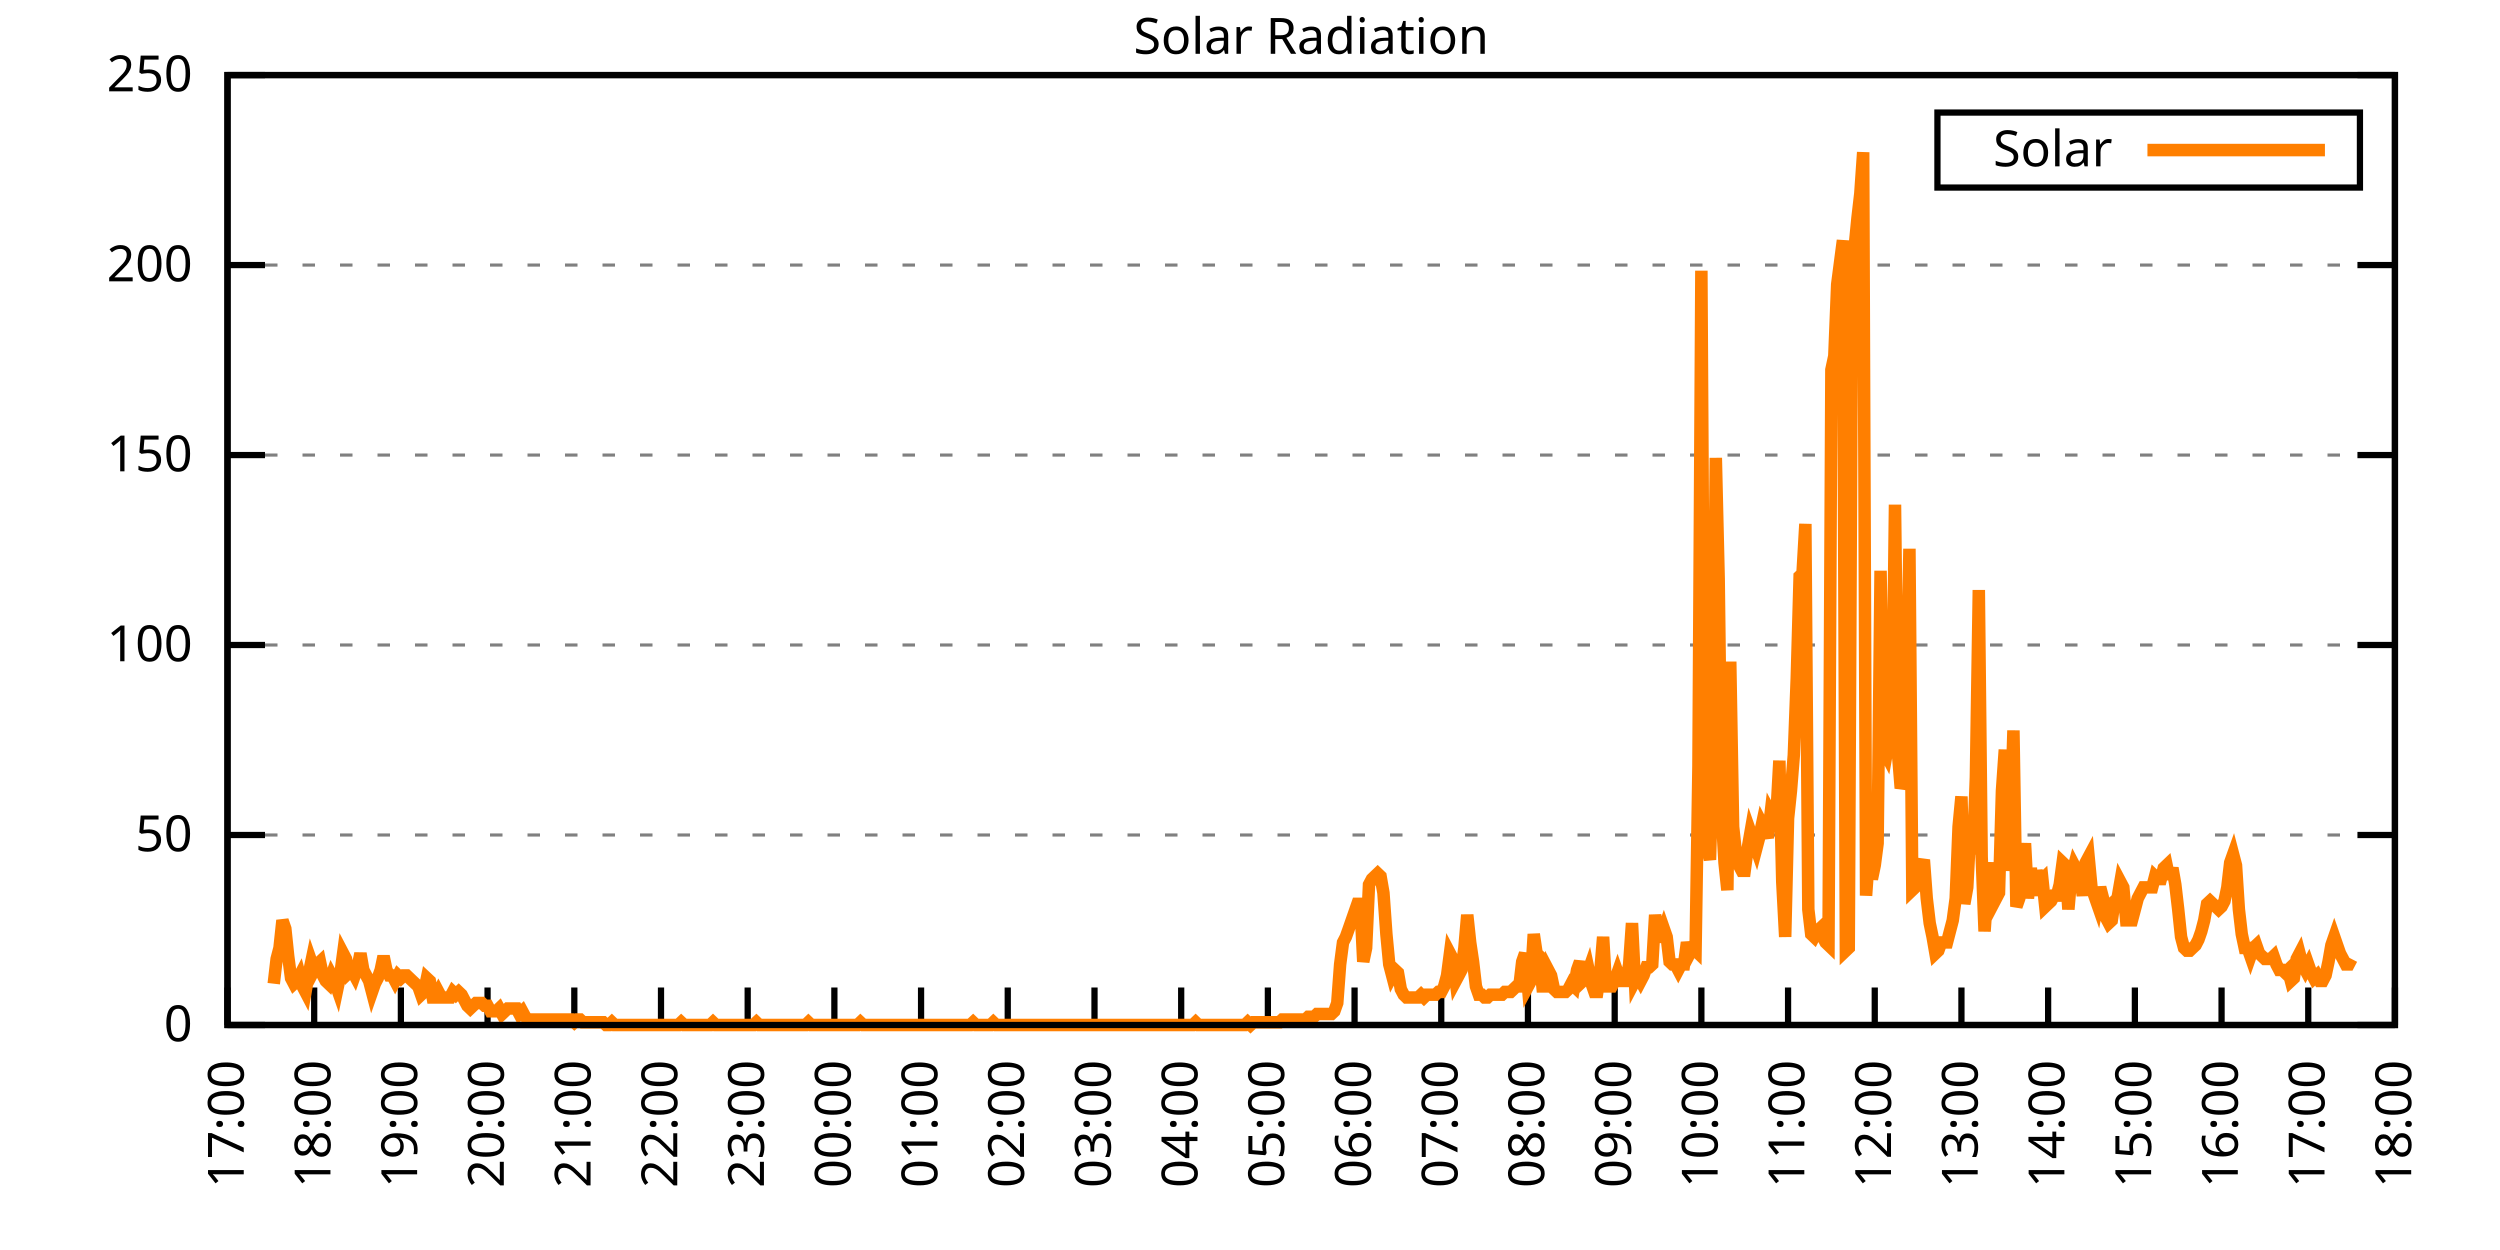
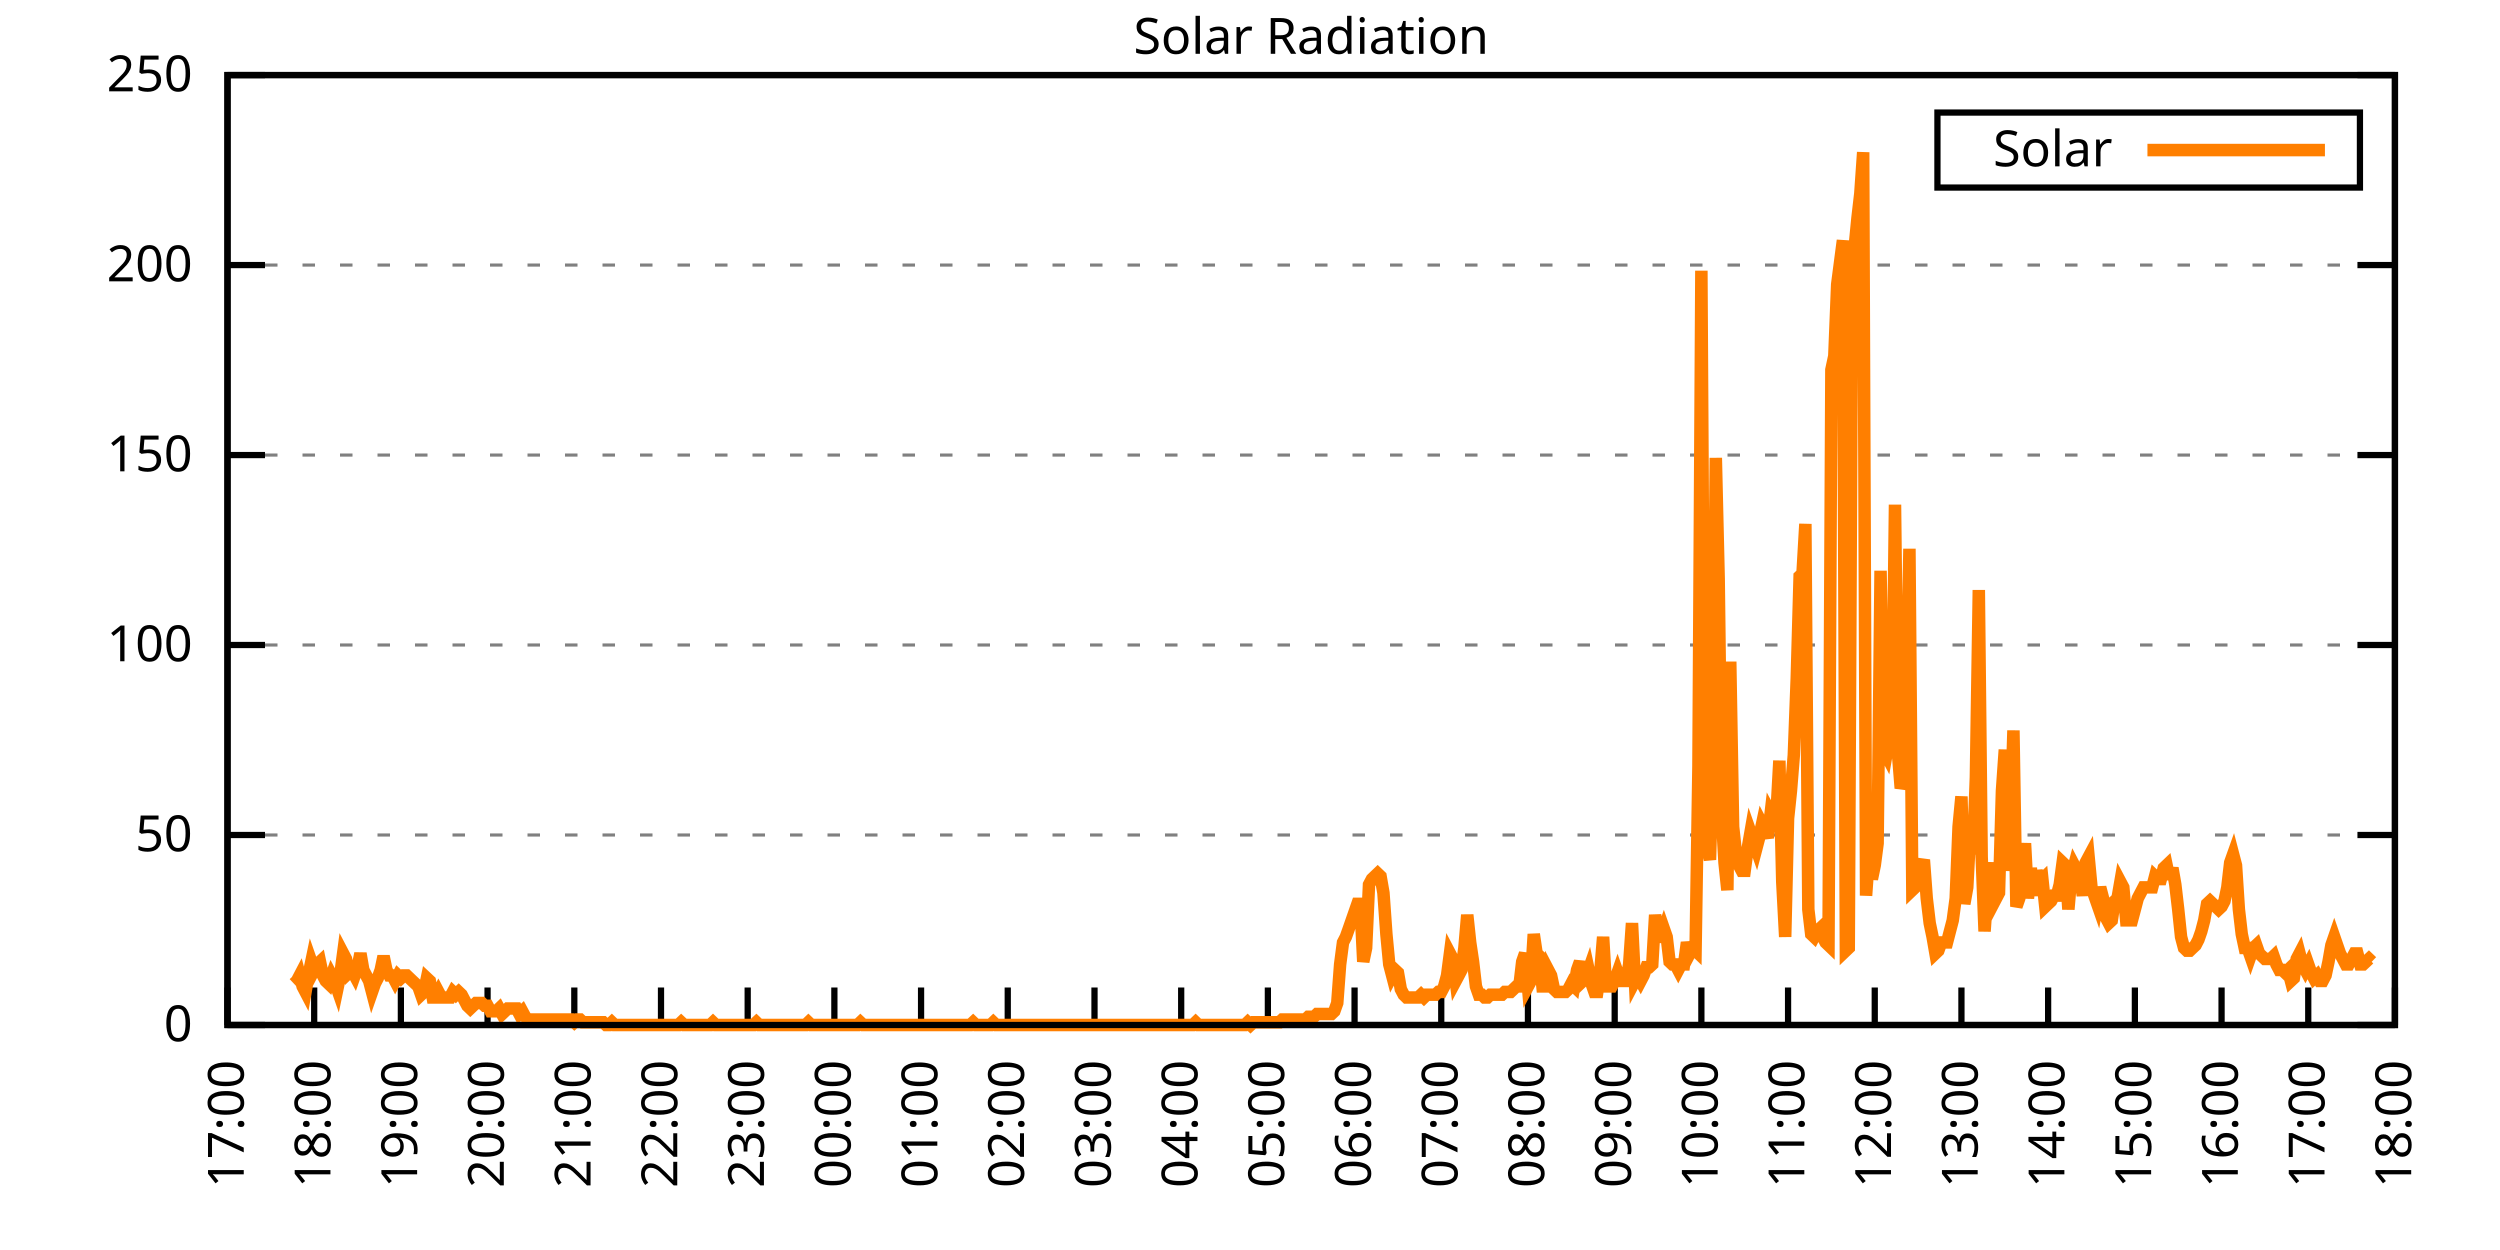
<svg xmlns="http://www.w3.org/2000/svg" xmlns:xlink="http://www.w3.org/1999/xlink" width="400" height="200" viewBox="0 0 400 200">
  <g id="gnuplot_canvas">
    <rect x="0" y="0" width="400" height="200" fill="none" />
    <defs>
      <circle id="gpDot" r="0.5" stroke-width="0.5" stroke="currentColor" />
      <path id="gpPt0" stroke-width="0.333" stroke="currentColor" d="M-1,0 h2 M0,-1 v2" />
      <path id="gpPt1" stroke-width="0.333" stroke="currentColor" d="M-1,-1 L1,1 M1,-1 L-1,1" />
      <path id="gpPt2" stroke-width="0.333" stroke="currentColor" d="M-1,0 L1,0 M0,-1 L0,1 M-1,-1 L1,1 M-1,1 L1,-1" />
      <rect id="gpPt3" stroke-width="0.333" stroke="currentColor" x="-1" y="-1" width="2" height="2" />
      <rect id="gpPt4" stroke-width="0.333" stroke="currentColor" fill="currentColor" x="-1" y="-1" width="2" height="2" />
      <circle id="gpPt5" stroke-width="0.333" stroke="currentColor" cx="0" cy="0" r="1" />
      <use xlink:href="#gpPt5" id="gpPt6" fill="currentColor" stroke="none" />
      <path id="gpPt7" stroke-width="0.333" stroke="currentColor" d="M0,-1.33 L-1.33,0.67 L1.33,0.67 z" />
      <use xlink:href="#gpPt7" id="gpPt8" fill="currentColor" stroke="none" />
      <use xlink:href="#gpPt7" id="gpPt9" stroke="currentColor" transform="rotate(180)" />
      <use xlink:href="#gpPt9" id="gpPt10" fill="currentColor" stroke="none" />
      <use xlink:href="#gpPt3" id="gpPt11" stroke="currentColor" transform="rotate(45)" />
      <use xlink:href="#gpPt11" id="gpPt12" fill="currentColor" stroke="none" />
      <path id="gpPt13" stroke-width="0.333" stroke="currentColor" d="M0,1.330 L1.265,0.411 L0.782,-1.067 L-0.782,-1.076 L-1.265,0.411 z" />
      <use xlink:href="#gpPt13" id="gpPt14" fill="currentColor" stroke="none" />
      <filter id="textbox" filterUnits="objectBoundingBox" x="0" y="0" height="1" width="1">
        <feFlood flood-color="white" flood-opacity="1" result="bgnd" />
        <feComposite in="SourceGraphic" in2="bgnd" operator="atop" />
      </filter>
      <filter id="greybox" filterUnits="objectBoundingBox" x="0" y="0" height="1" width="1">
        <feFlood flood-color="lightgrey" flood-opacity="1" result="grey" />
        <feComposite in="SourceGraphic" in2="grey" operator="atop" />
      </filter>
    </defs>
    <g fill="none" color="white" stroke="currentColor" stroke-width="1.00" stroke-linecap="butt" stroke-linejoin="miter">
</g>
    <g fill="none" color="black" stroke="currentColor" stroke-width="1.00" stroke-linecap="butt" stroke-linejoin="miter">
      <g stroke="none" shape-rendering="crispEdges">
        <polygon fill="rgb(255, 255, 255)" points="36.40,164.00 383.18,164.00 383.18,12.02 36.40,12.02 " />
      </g>
    </g>
    <g fill="none" color="black" stroke="currentColor" stroke-width="1.00" stroke-linecap="butt" stroke-linejoin="miter">
</g>
    <g fill="none" color="black" stroke="black" stroke-width="0.50" stroke-linecap="butt" stroke-linejoin="miter">
</g>
    <g fill="none" color="gray" stroke="currentColor" stroke-width="0.50" stroke-linecap="butt" stroke-linejoin="miter">
      <path stroke="gray" stroke-dasharray="2,4" class="gridline" d="M36.40,164.00 L383.19,164.00  " />
    </g>
    <g fill="none" color="gray" stroke="gray" stroke-width="1.00" stroke-linecap="butt" stroke-linejoin="miter">
</g>
    <g fill="none" color="black" stroke="currentColor" stroke-width="1.00" stroke-linecap="butt" stroke-linejoin="miter">
      <path stroke="black" d="M36.40,164.00 L42.40,164.00 M383.19,164.00 L377.19,164.00  " />
      <g transform="translate(30.80,166.60)" stroke="none" fill="black" font-family="Sans" font-size="8.00" text-anchor="end">
        <text>
          <tspan font-family="Sans"> 0</tspan>
        </text>
      </g>
    </g>
    <g fill="none" color="black" stroke="currentColor" stroke-width="1.00" stroke-linecap="butt" stroke-linejoin="miter">
</g>
    <g fill="none" color="black" stroke="black" stroke-width="0.50" stroke-linecap="butt" stroke-linejoin="miter">
</g>
    <g fill="none" color="gray" stroke="currentColor" stroke-width="0.50" stroke-linecap="butt" stroke-linejoin="miter">
      <path stroke="gray" stroke-dasharray="2,4" class="gridline" d="M36.40,133.60 L383.19,133.60  " />
    </g>
    <g fill="none" color="gray" stroke="gray" stroke-width="1.00" stroke-linecap="butt" stroke-linejoin="miter">
</g>
    <g fill="none" color="black" stroke="currentColor" stroke-width="1.00" stroke-linecap="butt" stroke-linejoin="miter">
      <path stroke="black" d="M36.40,133.60 L42.40,133.60 M383.19,133.60 L377.19,133.60  " />
      <g transform="translate(30.80,136.20)" stroke="none" fill="black" font-family="Sans" font-size="8.00" text-anchor="end">
        <text>
          <tspan font-family="Sans"> 50</tspan>
        </text>
      </g>
    </g>
    <g fill="none" color="black" stroke="currentColor" stroke-width="1.00" stroke-linecap="butt" stroke-linejoin="miter">
</g>
    <g fill="none" color="black" stroke="black" stroke-width="0.50" stroke-linecap="butt" stroke-linejoin="miter">
</g>
    <g fill="none" color="gray" stroke="currentColor" stroke-width="0.50" stroke-linecap="butt" stroke-linejoin="miter">
      <path stroke="gray" stroke-dasharray="2,4" class="gridline" d="M36.40,103.20 L383.19,103.20  " />
    </g>
    <g fill="none" color="gray" stroke="gray" stroke-width="1.00" stroke-linecap="butt" stroke-linejoin="miter">
</g>
    <g fill="none" color="black" stroke="currentColor" stroke-width="1.00" stroke-linecap="butt" stroke-linejoin="miter">
      <path stroke="black" d="M36.40,103.20 L42.40,103.20 M383.19,103.20 L377.19,103.20  " />
      <g transform="translate(30.80,105.80)" stroke="none" fill="black" font-family="Sans" font-size="8.00" text-anchor="end">
        <text>
          <tspan font-family="Sans"> 100</tspan>
        </text>
      </g>
    </g>
    <g fill="none" color="black" stroke="currentColor" stroke-width="1.00" stroke-linecap="butt" stroke-linejoin="miter">
</g>
    <g fill="none" color="black" stroke="black" stroke-width="0.50" stroke-linecap="butt" stroke-linejoin="miter">
</g>
    <g fill="none" color="gray" stroke="currentColor" stroke-width="0.50" stroke-linecap="butt" stroke-linejoin="miter">
      <path stroke="gray" stroke-dasharray="2,4" class="gridline" d="M36.40,72.81 L383.19,72.81  " />
    </g>
    <g fill="none" color="gray" stroke="gray" stroke-width="1.00" stroke-linecap="butt" stroke-linejoin="miter">
</g>
    <g fill="none" color="black" stroke="currentColor" stroke-width="1.00" stroke-linecap="butt" stroke-linejoin="miter">
      <path stroke="black" d="M36.40,72.81 L42.40,72.81 M383.19,72.81 L377.19,72.81  " />
      <g transform="translate(30.80,75.41)" stroke="none" fill="black" font-family="Sans" font-size="8.00" text-anchor="end">
        <text>
          <tspan font-family="Sans"> 150</tspan>
        </text>
      </g>
    </g>
    <g fill="none" color="black" stroke="currentColor" stroke-width="1.00" stroke-linecap="butt" stroke-linejoin="miter">
</g>
    <g fill="none" color="black" stroke="black" stroke-width="0.50" stroke-linecap="butt" stroke-linejoin="miter">
</g>
    <g fill="none" color="gray" stroke="currentColor" stroke-width="0.50" stroke-linecap="butt" stroke-linejoin="miter">
      <path stroke="gray" stroke-dasharray="2,4" class="gridline" d="M36.40,42.41 L383.19,42.41  " />
    </g>
    <g fill="none" color="gray" stroke="gray" stroke-width="1.00" stroke-linecap="butt" stroke-linejoin="miter">
</g>
    <g fill="none" color="black" stroke="currentColor" stroke-width="1.00" stroke-linecap="butt" stroke-linejoin="miter">
      <path stroke="black" d="M36.40,42.41 L42.40,42.41 M383.19,42.41 L377.19,42.41  " />
      <g transform="translate(30.80,45.01)" stroke="none" fill="black" font-family="Sans" font-size="8.00" text-anchor="end">
        <text>
          <tspan font-family="Sans"> 200</tspan>
        </text>
      </g>
    </g>
    <g fill="none" color="black" stroke="currentColor" stroke-width="1.00" stroke-linecap="butt" stroke-linejoin="miter">
</g>
    <g fill="none" color="black" stroke="black" stroke-width="0.50" stroke-linecap="butt" stroke-linejoin="miter">
</g>
    <g fill="none" color="gray" stroke="currentColor" stroke-width="0.50" stroke-linecap="butt" stroke-linejoin="miter">
      <path stroke="gray" stroke-dasharray="2,4" class="gridline" d="M36.40,12.01 L383.19,12.01  " />
    </g>
    <g fill="none" color="gray" stroke="gray" stroke-width="1.00" stroke-linecap="butt" stroke-linejoin="miter">
</g>
    <g fill="none" color="black" stroke="currentColor" stroke-width="1.00" stroke-linecap="butt" stroke-linejoin="miter">
      <path stroke="black" d="M36.40,12.01 L42.40,12.01 M383.19,12.01 L377.19,12.01  " />
      <g transform="translate(30.80,14.61)" stroke="none" fill="black" font-family="Sans" font-size="8.00" text-anchor="end">
        <text>
          <tspan font-family="Sans"> 250</tspan>
        </text>
      </g>
    </g>
    <g fill="none" color="black" stroke="currentColor" stroke-width="1.00" stroke-linecap="butt" stroke-linejoin="miter">
      <path stroke="black" d="M36.40,164.00 L36.40,158.00  " />
      <g transform="translate(39.00,169.60) rotate(270.00)" stroke="none" fill="black" font-family="Sans" font-size="8.00" text-anchor="end">
        <text>
          <tspan font-family="Sans">17:00</tspan>
        </text>
      </g>
    </g>
    <g fill="none" color="black" stroke="currentColor" stroke-width="1.00" stroke-linecap="butt" stroke-linejoin="miter">
      <path stroke="black" d="M50.27,164.00 L50.27,158.00  " />
      <g transform="translate(52.87,169.60) rotate(270.00)" stroke="none" fill="black" font-family="Sans" font-size="8.00" text-anchor="end">
        <text>
          <tspan font-family="Sans">18:00</tspan>
        </text>
      </g>
    </g>
    <g fill="none" color="black" stroke="currentColor" stroke-width="1.00" stroke-linecap="butt" stroke-linejoin="miter">
      <path stroke="black" d="M64.14,164.00 L64.14,158.00  " />
      <g transform="translate(66.74,169.60) rotate(270.00)" stroke="none" fill="black" font-family="Sans" font-size="8.00" text-anchor="end">
        <text>
          <tspan font-family="Sans">19:00</tspan>
        </text>
      </g>
    </g>
    <g fill="none" color="black" stroke="currentColor" stroke-width="1.00" stroke-linecap="butt" stroke-linejoin="miter">
      <path stroke="black" d="M78.01,164.00 L78.01,158.00  " />
      <g transform="translate(80.61,169.60) rotate(270.00)" stroke="none" fill="black" font-family="Sans" font-size="8.00" text-anchor="end">
        <text>
          <tspan font-family="Sans">20:00</tspan>
        </text>
      </g>
    </g>
    <g fill="none" color="black" stroke="currentColor" stroke-width="1.00" stroke-linecap="butt" stroke-linejoin="miter">
      <path stroke="black" d="M91.89,164.00 L91.89,158.00  " />
      <g transform="translate(94.49,169.60) rotate(270.00)" stroke="none" fill="black" font-family="Sans" font-size="8.00" text-anchor="end">
        <text>
          <tspan font-family="Sans">21:00</tspan>
        </text>
      </g>
    </g>
    <g fill="none" color="black" stroke="currentColor" stroke-width="1.00" stroke-linecap="butt" stroke-linejoin="miter">
      <path stroke="black" d="M105.76,164.00 L105.76,158.00  " />
      <g transform="translate(108.36,169.60) rotate(270.00)" stroke="none" fill="black" font-family="Sans" font-size="8.00" text-anchor="end">
        <text>
          <tspan font-family="Sans">22:00</tspan>
        </text>
      </g>
    </g>
    <g fill="none" color="black" stroke="currentColor" stroke-width="1.00" stroke-linecap="butt" stroke-linejoin="miter">
      <path stroke="black" d="M119.63,164.00 L119.63,158.00  " />
      <g transform="translate(122.23,169.60) rotate(270.00)" stroke="none" fill="black" font-family="Sans" font-size="8.00" text-anchor="end">
        <text>
          <tspan font-family="Sans">23:00</tspan>
        </text>
      </g>
    </g>
    <g fill="none" color="black" stroke="currentColor" stroke-width="1.00" stroke-linecap="butt" stroke-linejoin="miter">
      <path stroke="black" d="M133.50,164.00 L133.50,158.00  " />
      <g transform="translate(136.10,169.60) rotate(270.00)" stroke="none" fill="black" font-family="Sans" font-size="8.00" text-anchor="end">
        <text>
          <tspan font-family="Sans">00:00</tspan>
        </text>
      </g>
    </g>
    <g fill="none" color="black" stroke="currentColor" stroke-width="1.00" stroke-linecap="butt" stroke-linejoin="miter">
      <path stroke="black" d="M147.37,164.00 L147.37,158.00  " />
      <g transform="translate(149.97,169.60) rotate(270.00)" stroke="none" fill="black" font-family="Sans" font-size="8.00" text-anchor="end">
        <text>
          <tspan font-family="Sans">01:00</tspan>
        </text>
      </g>
    </g>
    <g fill="none" color="black" stroke="currentColor" stroke-width="1.00" stroke-linecap="butt" stroke-linejoin="miter">
      <path stroke="black" d="M161.24,164.00 L161.24,158.00  " />
      <g transform="translate(163.84,169.60) rotate(270.00)" stroke="none" fill="black" font-family="Sans" font-size="8.00" text-anchor="end">
        <text>
          <tspan font-family="Sans">02:00</tspan>
        </text>
      </g>
    </g>
    <g fill="none" color="black" stroke="currentColor" stroke-width="1.00" stroke-linecap="butt" stroke-linejoin="miter">
      <path stroke="black" d="M175.12,164.00 L175.12,158.00  " />
      <g transform="translate(177.72,169.60) rotate(270.00)" stroke="none" fill="black" font-family="Sans" font-size="8.00" text-anchor="end">
        <text>
          <tspan font-family="Sans">03:00</tspan>
        </text>
      </g>
    </g>
    <g fill="none" color="black" stroke="currentColor" stroke-width="1.00" stroke-linecap="butt" stroke-linejoin="miter">
      <path stroke="black" d="M188.99,164.00 L188.99,158.00  " />
      <g transform="translate(191.59,169.60) rotate(270.00)" stroke="none" fill="black" font-family="Sans" font-size="8.00" text-anchor="end">
        <text>
          <tspan font-family="Sans">04:00</tspan>
        </text>
      </g>
    </g>
    <g fill="none" color="black" stroke="currentColor" stroke-width="1.00" stroke-linecap="butt" stroke-linejoin="miter">
      <path stroke="black" d="M202.86,164.00 L202.86,158.00  " />
      <g transform="translate(205.46,169.60) rotate(270.00)" stroke="none" fill="black" font-family="Sans" font-size="8.00" text-anchor="end">
        <text>
          <tspan font-family="Sans">05:00</tspan>
        </text>
      </g>
    </g>
    <g fill="none" color="black" stroke="currentColor" stroke-width="1.00" stroke-linecap="butt" stroke-linejoin="miter">
      <path stroke="black" d="M216.73,164.00 L216.73,158.00  " />
      <g transform="translate(219.33,169.60) rotate(270.00)" stroke="none" fill="black" font-family="Sans" font-size="8.00" text-anchor="end">
        <text>
          <tspan font-family="Sans">06:00</tspan>
        </text>
      </g>
    </g>
    <g fill="none" color="black" stroke="currentColor" stroke-width="1.00" stroke-linecap="butt" stroke-linejoin="miter">
      <path stroke="black" d="M230.60,164.00 L230.60,158.00  " />
      <g transform="translate(233.20,169.60) rotate(270.00)" stroke="none" fill="black" font-family="Sans" font-size="8.00" text-anchor="end">
        <text>
          <tspan font-family="Sans">07:00</tspan>
        </text>
      </g>
    </g>
    <g fill="none" color="black" stroke="currentColor" stroke-width="1.00" stroke-linecap="butt" stroke-linejoin="miter">
      <path stroke="black" d="M244.47,164.00 L244.47,158.00  " />
      <g transform="translate(247.07,169.60) rotate(270.00)" stroke="none" fill="black" font-family="Sans" font-size="8.00" text-anchor="end">
        <text>
          <tspan font-family="Sans">08:00</tspan>
        </text>
      </g>
    </g>
    <g fill="none" color="black" stroke="currentColor" stroke-width="1.00" stroke-linecap="butt" stroke-linejoin="miter">
      <path stroke="black" d="M258.35,164.00 L258.35,158.00  " />
      <g transform="translate(260.95,169.60) rotate(270.00)" stroke="none" fill="black" font-family="Sans" font-size="8.00" text-anchor="end">
        <text>
          <tspan font-family="Sans">09:00</tspan>
        </text>
      </g>
    </g>
    <g fill="none" color="black" stroke="currentColor" stroke-width="1.00" stroke-linecap="butt" stroke-linejoin="miter">
      <path stroke="black" d="M272.22,164.00 L272.22,158.00  " />
      <g transform="translate(274.82,169.60) rotate(270.00)" stroke="none" fill="black" font-family="Sans" font-size="8.00" text-anchor="end">
        <text>
          <tspan font-family="Sans">10:00</tspan>
        </text>
      </g>
    </g>
    <g fill="none" color="black" stroke="currentColor" stroke-width="1.00" stroke-linecap="butt" stroke-linejoin="miter">
      <path stroke="black" d="M286.09,164.00 L286.09,158.00  " />
      <g transform="translate(288.69,169.60) rotate(270.00)" stroke="none" fill="black" font-family="Sans" font-size="8.00" text-anchor="end">
        <text>
          <tspan font-family="Sans">11:00</tspan>
        </text>
      </g>
    </g>
    <g fill="none" color="black" stroke="currentColor" stroke-width="1.00" stroke-linecap="butt" stroke-linejoin="miter">
      <path stroke="black" d="M299.96,164.00 L299.96,158.00  " />
      <g transform="translate(302.56,169.60) rotate(270.00)" stroke="none" fill="black" font-family="Sans" font-size="8.00" text-anchor="end">
        <text>
          <tspan font-family="Sans">12:00</tspan>
        </text>
      </g>
    </g>
    <g fill="none" color="black" stroke="currentColor" stroke-width="1.00" stroke-linecap="butt" stroke-linejoin="miter">
      <path stroke="black" d="M313.83,164.00 L313.83,158.00  " />
      <g transform="translate(316.43,169.60) rotate(270.00)" stroke="none" fill="black" font-family="Sans" font-size="8.00" text-anchor="end">
        <text>
          <tspan font-family="Sans">13:00</tspan>
        </text>
      </g>
    </g>
    <g fill="none" color="black" stroke="currentColor" stroke-width="1.00" stroke-linecap="butt" stroke-linejoin="miter">
      <path stroke="black" d="M327.70,164.00 L327.70,158.00  " />
      <g transform="translate(330.30,169.60) rotate(270.00)" stroke="none" fill="black" font-family="Sans" font-size="8.00" text-anchor="end">
        <text>
          <tspan font-family="Sans">14:00</tspan>
        </text>
      </g>
    </g>
    <g fill="none" color="black" stroke="currentColor" stroke-width="1.00" stroke-linecap="butt" stroke-linejoin="miter">
      <path stroke="black" d="M341.58,164.00 L341.58,158.00  " />
      <g transform="translate(344.18,169.60) rotate(270.00)" stroke="none" fill="black" font-family="Sans" font-size="8.00" text-anchor="end">
        <text>
          <tspan font-family="Sans">15:00</tspan>
        </text>
      </g>
    </g>
    <g fill="none" color="black" stroke="currentColor" stroke-width="1.00" stroke-linecap="butt" stroke-linejoin="miter">
      <path stroke="black" d="M355.45,164.00 L355.45,158.00  " />
      <g transform="translate(358.05,169.60) rotate(270.00)" stroke="none" fill="black" font-family="Sans" font-size="8.00" text-anchor="end">
        <text>
          <tspan font-family="Sans">16:00</tspan>
        </text>
      </g>
    </g>
    <g fill="none" color="black" stroke="currentColor" stroke-width="1.00" stroke-linecap="butt" stroke-linejoin="miter">
      <path stroke="black" d="M369.32,164.00 L369.32,158.00  " />
      <g transform="translate(371.92,169.60) rotate(270.00)" stroke="none" fill="black" font-family="Sans" font-size="8.00" text-anchor="end">
        <text>
          <tspan font-family="Sans">17:00</tspan>
        </text>
      </g>
    </g>
    <g fill="none" color="black" stroke="currentColor" stroke-width="1.00" stroke-linecap="butt" stroke-linejoin="miter">
      <path stroke="black" d="M383.19,164.00 L383.19,158.00  " />
      <g transform="translate(385.79,169.60) rotate(270.00)" stroke="none" fill="black" font-family="Sans" font-size="8.00" text-anchor="end">
        <text>
          <tspan font-family="Sans">18:00</tspan>
        </text>
      </g>
    </g>
    <g fill="none" color="black" stroke="currentColor" stroke-width="1.00" stroke-linecap="butt" stroke-linejoin="miter">
</g>
    <g fill="none" color="black" stroke="currentColor" stroke-width="1.00" stroke-linecap="butt" stroke-linejoin="miter">
      <path stroke="black" d="M36.40,12.01 L36.40,164.00 L383.19,164.00 L383.19,12.01 L36.40,12.01 Z  " />
    </g>
    <g fill="none" color="black" stroke="currentColor" stroke-width="1.00" stroke-linecap="butt" stroke-linejoin="miter">
</g>
    <g fill="none" color="black" stroke="currentColor" stroke-width="1.00" stroke-linecap="butt" stroke-linejoin="miter">
      <path stroke="black" d="M309.99,30.01 L309.99,18.01 L377.59,18.01 L377.59,30.01 L309.99,30.01 Z  " />
    </g>
    <g id="Solar_Radiation_plot_1">
      <g fill="none" color="white" stroke="black" stroke-width="2.00" stroke-linecap="butt" stroke-linejoin="miter">
</g>
      <g fill="none" color="black" stroke="currentColor" stroke-width="2.00" stroke-linecap="butt" stroke-linejoin="miter">
        <g transform="translate(337.99,26.61)" stroke="none" fill="black" font-family="Sans" font-size="8.00" text-anchor="end">
          <text>
            <tspan font-family="Sans">Solar</tspan>
          </text>
        </g>
      </g>
      <g fill="none" color="black" stroke="currentColor" stroke-width="2.00" stroke-linecap="butt" stroke-linejoin="miter">
-         <path stroke="rgb(255, 127,   0)" d="M343.59,24.01 L371.99,24.01 M43.80,157.39 L44.26,153.43 L44.72,151.67 L45.19,147.26 L45.65,148.58 L46.11,152.99   L46.57,156.51 L47.03,157.39 L47.50,156.95 L47.96,156.07 L48.42,157.83 L48.88,158.71 L49.35,156.07 L49.81,153.87   L50.27,155.19 L50.73,154.31 L51.20,153.87 L51.66,156.07 L52.12,156.95 L52.58,157.39 L53.05,156.07 L53.51,156.95   L53.97,158.27 L54.43,156.07 L54.90,152.55 L55.36,153.43 L55.82,155.63 L56.28,155.19 L56.75,156.07 L57.21,154.75   L57.67,152.55 L58.13,155.19 L58.59,156.07 L59.06,156.95 L59.52,158.71 L59.98,157.39 L60.44,156.51 L60.91,155.19   L61.37,152.99 L61.83,155.19 L62.29,156.07 L62.76,156.07 L63.22,156.95 L63.68,156.07 L64.14,156.51 L64.61,156.07   L65.07,156.07 L65.53,156.51 L65.99,156.95 L66.46,157.39 L66.92,157.83 L67.38,159.15 L67.84,158.71 L68.30,156.51   L68.77,156.95 L69.23,159.60 L69.69,159.60 L70.15,158.71 L70.62,159.60 L71.08,159.60 L71.54,159.60 L72.00,159.60   L72.47,158.71 L72.93,159.15 L73.39,158.71 L73.85,159.15 L74.32,160.04 L74.78,160.92 L75.24,161.36 L75.70,160.92   L76.17,160.48 L76.63,160.48 L77.09,160.48 L77.55,160.92 L78.01,160.92 L78.48,161.80 L78.94,161.80 L79.40,161.80   L79.86,161.36 L80.33,162.24 L80.79,161.80 L81.25,161.36 L81.71,161.36 L82.18,161.36 L82.64,161.36 L83.10,162.24   L83.56,161.80 L84.03,162.68 L84.49,163.12 L84.95,163.12 L85.41,163.12 L85.88,163.12 L86.34,163.12 L86.80,163.12   L87.26,163.12 L87.72,163.12 L88.19,163.12 L88.65,163.12 L89.11,163.12 L89.57,163.12 L90.04,163.12 L90.50,163.12   L90.96,163.12 L91.42,163.12 L91.89,163.56 L92.35,163.12 L92.81,163.12 L93.27,163.56 L93.74,163.56 L94.20,163.56   L94.66,163.56 L95.12,163.56 L95.59,163.56 L96.05,163.56 L96.51,163.56 L96.97,164.00 L97.44,164.00 L97.90,163.56   L98.36,164.00 L98.82,164.00 L99.28,164.00 L99.75,164.00 L100.21,164.00 L100.67,164.00 L101.13,164.00 L101.60,164.00   L102.06,164.00 L102.52,164.00 L102.98,164.00 L103.45,164.00 L103.91,164.00 L104.37,164.00 L104.83,164.00 L105.30,164.00   L105.76,164.00 L106.22,164.00 L106.68,164.00 L107.15,164.00 L107.61,164.00 L108.07,164.00 L108.53,164.00 L108.99,163.56   L109.46,164.00 L109.92,164.00 L110.38,164.00 L110.84,164.00 L111.31,164.00 L111.77,164.00 L112.23,164.00 L112.69,164.00   L113.16,164.00 L113.62,164.00 L114.08,163.56 L114.54,164.00 L115.01,164.00 L115.47,164.00 L115.93,164.00 L116.39,164.00   L116.86,164.00 L117.32,164.00 L117.78,164.00 L118.24,164.00 L118.70,164.00 L119.17,164.00 L119.63,164.00 L120.09,164.00   L120.55,164.00 L121.02,163.56 L121.48,164.00 L121.94,164.00 L122.40,164.00 L122.87,164.00 L123.33,164.00 L123.79,164.00   L124.25,164.00 L124.72,164.00 L125.18,164.00 L125.64,164.00 L126.10,164.00 L126.57,164.00 L127.03,164.00 L127.49,164.00   L127.95,164.00 L128.41,164.00 L128.88,164.00 L129.34,163.56 L129.80,164.00 L130.26,164.00 L130.73,164.00 L131.19,164.00   L131.65,164.00 L132.11,164.00 L132.58,164.00 L133.04,164.00 L133.50,164.00 L133.96,164.00 L134.43,164.00 L134.89,164.00   L135.35,164.00 L135.81,164.00 L136.28,164.00 L136.74,164.00 L137.20,164.00 L137.66,163.56 L138.13,164.00 L138.59,164.00   L139.05,164.00 L139.51,164.00 L139.97,164.00 L140.44,164.00 L140.90,164.00 L141.36,164.00 L141.82,164.00 L142.29,164.00   L142.75,164.00 L143.21,164.00 L143.67,164.00 L144.14,164.00 L144.60,164.00 L145.06,164.00 L145.52,164.00 L145.99,164.00   L146.45,164.00 L146.91,164.00 L147.37,164.00 L147.84,164.00 L148.30,164.00 L148.76,164.00 L149.22,164.00 L149.68,164.00   L150.15,164.00 L150.61,164.00 L151.07,164.00 L151.53,164.00 L152.00,164.00 L152.46,164.00 L152.92,164.00 L153.38,164.00   L153.85,164.00 L154.31,164.00 L154.77,164.00 L155.23,164.00 L155.70,163.56 L156.16,164.00 L156.62,164.00 L157.08,164.00   L157.55,164.00 L158.01,164.00 L158.47,164.00 L158.93,163.56 L159.39,164.00 L159.86,164.00 L160.32,164.00 L160.78,164.00   L161.24,164.00 L161.71,164.00 L162.17,164.00 L162.63,164.00 L163.09,164.00 L163.56,164.00 L164.02,164.00 L164.48,164.00   L164.94,164.00 L165.41,164.00 L165.87,164.00 L166.33,164.00 L166.79,164.00 L167.26,164.00 L167.72,164.00 L168.18,164.00   L168.64,164.00 L169.10,164.00 L169.57,164.00 L170.03,164.00 L170.49,164.00 L170.95,164.00 L171.42,164.00 L171.88,164.00   L172.34,164.00 L172.80,164.00 L173.27,164.00 L173.73,164.00 L174.19,164.00 L174.65,164.00 L175.12,164.00 L175.58,164.00   L176.04,164.00 L176.50,164.00 L176.97,164.00 L177.43,164.00 L177.89,164.00 L178.35,164.00 L178.82,164.00 L179.28,164.00   L179.74,164.00 L180.20,164.00 L180.66,164.00 L181.13,164.00 L181.59,164.00 L182.05,164.00 L182.51,164.00 L182.98,164.00   L183.44,164.00 L183.90,164.00 L184.36,164.00 L184.83,164.00 L185.29,164.00 L185.75,164.00 L186.21,164.00 L186.68,164.00   L187.14,164.00 L187.60,164.00 L188.06,164.00 L188.53,164.00 L188.99,164.00 L189.45,164.00 L189.91,164.00 L190.37,164.00   L190.84,164.00 L191.30,163.56 L191.76,164.00 L192.22,164.00 L192.69,164.00 L193.15,164.00 L193.61,164.00 L194.07,164.00   L194.54,164.00 L195.00,164.00 L195.46,164.00 L195.92,164.00 L196.39,164.00 L196.85,164.00 L197.31,164.00 L197.77,164.00   L198.24,164.00 L198.70,164.00 L199.16,164.00 L199.62,163.56 L200.08,164.00 L200.55,163.56 L201.01,163.56 L201.47,163.56   L201.93,163.56 L202.40,163.56 L202.86,163.56 L203.32,163.56 L203.78,163.56 L204.25,163.56 L204.71,163.56 L205.17,163.12   L205.63,163.12 L206.10,163.12 L206.56,163.12 L207.02,163.12 L207.48,163.12 L207.95,163.12 L208.41,163.12 L208.87,163.12   L209.33,162.68 L209.80,162.68 L210.26,162.68 L210.72,162.24 L211.18,162.24 L211.64,162.24 L212.11,162.24 L212.57,162.24   L213.03,162.24 L213.49,161.80 L213.96,160.48 L214.42,154.31 L214.88,150.79 L215.34,149.90 L215.81,148.58 L216.27,147.26   L216.73,145.94 L217.19,144.62 L217.66,144.62 L218.12,153.87 L218.58,151.67 L219.04,141.54 L219.51,140.65 L219.97,140.21   L220.43,139.77 L220.89,140.21 L221.35,142.86 L221.82,149.46 L222.28,154.31 L222.74,156.07 L223.20,155.19 L223.67,155.63   L224.13,158.27 L224.59,159.15 L225.05,159.60 L225.52,159.60 L225.98,159.60 L226.44,159.60 L226.90,159.60 L227.37,159.15   L227.83,159.60 L228.29,159.15 L228.75,159.15 L229.22,159.15 L229.68,159.15 L230.14,158.71 L230.60,158.71 L231.06,157.83   L231.53,156.07 L231.99,152.55 L232.45,153.43 L232.91,156.95 L233.38,156.07 L233.84,155.19 L234.30,151.67 L234.76,146.38   L235.23,150.79 L235.69,153.87 L236.15,157.83 L236.61,159.15 L237.08,159.15 L237.54,159.60 L238.00,159.60 L238.46,159.15   L238.93,159.15 L239.39,159.15 L239.85,159.15 L240.31,159.15 L240.77,158.71 L241.24,158.71 L241.70,158.71 L242.16,158.27   L242.62,157.83 L243.09,157.83 L243.55,153.87 L244.01,152.55 L244.47,157.83 L244.94,156.95 L245.40,149.46 L245.86,152.55   L246.32,152.99 L246.79,157.83 L247.25,157.83 L247.71,155.19 L248.17,156.07 L248.64,158.27 L249.10,158.71 L249.56,158.71   L250.02,158.71 L250.49,158.71 L250.95,158.27 L251.41,157.39 L251.87,157.83 L252.33,155.19 L252.80,153.87 L253.26,156.95   L253.72,156.51 L254.18,155.19 L254.65,157.39 L255.11,158.71 L255.57,158.71 L256.03,155.63 L256.50,149.90 L256.96,157.83   L257.42,157.83 L257.88,157.83 L258.35,156.95 L258.81,155.63 L259.27,156.95 L259.73,156.95 L260.20,156.95 L260.66,154.31   L261.12,147.70 L261.58,156.95 L262.04,156.07 L262.51,156.95 L262.97,156.07 L263.43,154.75 L263.89,154.75 L264.36,154.31   L264.82,146.38 L265.28,149.90 L265.74,149.90 L266.21,148.58 L266.67,149.90 L267.13,153.87 L267.59,154.31 L268.06,154.31   L268.52,155.19 L268.98,154.31 L269.44,154.31 L269.91,150.79 L270.37,152.55 L270.83,151.67 L271.29,152.11 L271.75,122.59   L272.22,43.31 L272.68,121.27 L273.14,135.37 L273.60,137.57 L274.07,120.83 L274.53,73.26 L274.99,92.64 L275.45,129.64   L275.92,138.01 L276.38,142.42 L276.84,105.86 L277.30,132.28 L277.77,136.69 L278.23,138.45 L278.69,139.33 L279.15,139.33   L279.62,135.81 L280.08,133.17 L280.54,134.49 L281.00,135.81 L281.46,134.05 L281.93,131.84 L282.39,132.73 L282.85,134.05   L283.31,130.08 L283.78,130.96 L284.24,130.08 L284.70,121.71 L285.16,141.09 L285.63,149.90 L286.09,130.96 L286.55,126.56   L287.01,120.83 L287.48,108.50 L287.94,92.20 L288.40,91.76 L288.86,83.83 L289.33,145.50 L289.79,149.46 L290.25,149.90   L290.71,149.02 L291.18,148.58 L291.64,149.90 L292.10,150.79 L292.56,151.23 L293.02,59.16 L293.49,56.96 L293.95,45.51   L294.41,41.98 L294.87,38.46 L295.34,152.11 L295.80,151.67 L296.26,57.84 L296.72,39.78 L297.19,34.94 L297.65,30.97   L298.11,24.36 L298.57,143.30 L299.04,136.69 L299.50,140.65 L299.96,138.45 L300.42,134.93 L300.89,91.32 L301.35,119.95   L301.81,120.83 L302.27,118.19 L302.73,119.07 L303.20,80.75 L303.66,120.39 L304.12,126.12 L304.58,124.80 L305.05,112.46   L305.51,87.80 L305.97,142.42 L306.43,141.98 L306.90,140.21 L307.36,138.89 L307.82,137.57 L308.28,143.74 L308.75,147.70   L309.21,149.90 L309.67,152.55 L310.13,152.11 L310.60,150.79 L311.06,150.79 L311.52,150.79 L311.98,149.02 L312.44,147.26   L312.91,143.74 L313.37,132.28 L313.83,127.44 L314.29,144.62 L314.76,141.98 L315.22,133.17 L315.68,136.69 L316.14,124.36   L316.61,94.40 L317.07,137.13 L317.53,149.02 L317.99,142.42 L318.46,138.01 L318.92,144.62 L319.38,143.74 L319.84,142.86   L320.31,126.56 L320.77,119.95 L321.23,139.33 L321.69,131.84 L322.15,116.87 L322.62,145.06 L323.08,143.74 L323.54,139.77   L324.00,134.93 L324.47,143.74 L324.93,138.89 L325.39,143.30 L325.85,139.33 L326.32,141.09 L326.78,140.65 L327.24,145.06   L327.70,144.62 L328.17,144.18 L328.63,143.30 L329.09,143.30 L329.55,141.54 L330.02,138.01 L330.48,138.45 L330.94,145.50   L331.40,140.21 L331.87,138.45 L332.33,139.33 L332.79,140.21 L333.25,143.30 L333.71,138.01 L334.18,137.13 L334.64,141.98   L335.10,143.30 L335.56,144.62 L336.03,141.98 L336.49,143.74 L336.95,146.82 L337.41,147.70 L337.88,147.26 L338.34,144.18   L338.80,143.74 L339.26,141.09 L339.73,141.98 L340.19,147.26 L340.65,147.26 L341.11,147.26 L341.58,145.50 L342.04,143.74   L342.50,142.86 L342.96,141.98 L343.42,141.98 L343.89,141.98 L344.35,141.98 L344.81,140.21 L345.27,140.65 L345.74,140.65   L346.20,138.89 L346.66,138.45 L347.12,140.65 L347.59,138.89 L348.05,141.54 L348.51,145.50 L348.97,149.90 L349.44,151.67   L349.90,152.11 L350.36,152.11 L350.82,151.67 L351.29,151.23 L351.75,150.34 L352.21,149.02 L352.67,147.26 L353.13,144.62   L353.60,144.18 L354.06,144.62 L354.52,145.06 L354.98,145.50 L355.45,145.06 L355.91,144.18 L356.37,141.98 L356.83,138.01   L357.30,136.69 L357.76,138.45 L358.22,145.50 L358.68,149.46 L359.15,151.67 L359.61,151.67 L360.07,152.99 L360.53,151.67   L361.00,151.23 L361.46,152.55 L361.92,152.99 L362.38,153.43 L362.84,153.43 L363.31,153.43 L363.77,152.99 L364.23,154.31   L364.69,155.19 L365.16,155.19 L365.62,155.63 L366.08,155.19 L366.54,156.95 L367.01,156.51 L367.47,153.43 L367.93,152.55   L368.39,154.31 L368.86,155.19 L369.32,154.31 L369.78,155.63 L370.24,156.51 L370.71,156.07 L371.17,156.95 L371.63,156.95   L372.09,156.07 L372.56,153.87 L373.02,151.23 L373.48,149.90 L373.94,151.23 L374.40,152.55 L374.87,153.43 L375.33,154.31   L375.79,154.31 L376.25,153.43  " />
+         <path stroke="rgb(255, 127,   0)" d="M343.59,24.01 L371.99,24.01 M47.03,157.39 L47.50,156.95 L47.96,156.07 L48.42,157.83 L48.88,158.71 L49.35,156.07   L49.81,153.87 L50.27,155.19 L50.73,154.31 L51.20,153.87 L51.66,156.07 L52.12,156.95 L52.58,157.39 L53.05,156.07   L53.51,156.95 L53.97,158.27 L54.43,156.07 L54.90,152.55 L55.36,153.43 L55.82,155.63 L56.28,155.19 L56.75,156.07   L57.21,154.75 L57.67,152.55 L58.13,155.19 L58.59,156.07 L59.06,156.95 L59.52,158.71 L59.98,157.39 L60.44,156.51   L60.91,155.19 L61.37,152.99 L61.83,155.19 L62.29,156.07 L62.76,156.07 L63.22,156.95 L63.68,156.07 L64.14,156.51   L64.61,156.07 L65.07,156.07 L65.53,156.51 L65.99,156.95 L66.46,157.39 L66.92,157.83 L67.38,159.15 L67.84,158.71   L68.30,156.51 L68.77,156.95 L69.23,159.60 L69.69,159.60 L70.15,158.71 L70.62,159.60 L71.08,159.60 L71.54,159.60   L72.00,159.60 L72.47,158.71 L72.93,159.15 L73.39,158.71 L73.85,159.15 L74.32,160.04 L74.78,160.92 L75.24,161.36   L75.70,160.92 L76.17,160.48 L76.63,160.48 L77.09,160.48 L77.55,160.92 L78.01,160.92 L78.48,161.80 L78.94,161.80   L79.40,161.80 L79.86,161.36 L80.33,162.24 L80.79,161.80 L81.25,161.36 L81.71,161.36 L82.18,161.36 L82.64,161.36   L83.10,162.24 L83.56,161.80 L84.03,162.68 L84.49,163.12 L84.95,163.12 L85.41,163.12 L85.88,163.12 L86.34,163.12   L86.80,163.12 L87.26,163.12 L87.72,163.12 L88.19,163.12 L88.65,163.12 L89.11,163.12 L89.57,163.12 L90.04,163.12   L90.50,163.12 L90.96,163.12 L91.42,163.12 L91.89,163.56 L92.35,163.12 L92.81,163.12 L93.27,163.56 L93.74,163.56   L94.20,163.56 L94.66,163.56 L95.12,163.56 L95.59,163.56 L96.05,163.56 L96.51,163.56 L96.97,164.00 L97.44,164.00   L97.90,163.56 L98.36,164.00 L98.82,164.00 L99.28,164.00 L99.75,164.00 L100.21,164.00 L100.67,164.00 L101.13,164.00   L101.60,164.00 L102.06,164.00 L102.52,164.00 L102.98,164.00 L103.45,164.00 L103.91,164.00 L104.37,164.00 L104.83,164.00   L105.30,164.00 L105.76,164.00 L106.22,164.00 L106.68,164.00 L107.15,164.00 L107.61,164.00 L108.07,164.00 L108.53,164.00   L108.99,163.56 L109.46,164.00 L109.92,164.00 L110.38,164.00 L110.84,164.00 L111.31,164.00 L111.77,164.00 L112.23,164.00   L112.69,164.00 L113.16,164.00 L113.62,164.00 L114.08,163.56 L114.54,164.00 L115.01,164.00 L115.47,164.00 L115.93,164.00   L116.39,164.00 L116.86,164.00 L117.32,164.00 L117.78,164.00 L118.24,164.00 L118.70,164.00 L119.17,164.00 L119.63,164.00   L120.09,164.00 L120.55,164.00 L121.02,163.56 L121.48,164.00 L121.94,164.00 L122.40,164.00 L122.87,164.00 L123.33,164.00   L123.79,164.00 L124.25,164.00 L124.72,164.00 L125.18,164.00 L125.64,164.00 L126.10,164.00 L126.57,164.00 L127.03,164.00   L127.49,164.00 L127.95,164.00 L128.41,164.00 L128.88,164.00 L129.34,163.56 L129.80,164.00 L130.26,164.00 L130.73,164.00   L131.19,164.00 L131.65,164.00 L132.11,164.00 L132.58,164.00 L133.04,164.00 L133.50,164.00 L133.96,164.00 L134.43,164.00   L134.89,164.00 L135.35,164.00 L135.81,164.00 L136.28,164.00 L136.74,164.00 L137.20,164.00 L137.66,163.56 L138.13,164.00   L138.59,164.00 L139.05,164.00 L139.51,164.00 L139.97,164.00 L140.44,164.00 L140.90,164.00 L141.36,164.00 L141.82,164.00   L142.29,164.00 L142.75,164.00 L143.21,164.00 L143.67,164.00 L144.14,164.00 L144.60,164.00 L145.06,164.00 L145.52,164.00   L145.99,164.00 L146.45,164.00 L146.91,164.00 L147.37,164.00 L147.84,164.00 L148.30,164.00 L148.76,164.00 L149.22,164.00   L149.68,164.00 L150.15,164.00 L150.61,164.00 L151.07,164.00 L151.53,164.00 L152.00,164.00 L152.46,164.00 L152.92,164.00   L153.38,164.00 L153.85,164.00 L154.31,164.00 L154.77,164.00 L155.23,164.00 L155.70,163.56 L156.16,164.00 L156.62,164.00   L157.08,164.00 L157.55,164.00 L158.01,164.00 L158.47,164.00 L158.93,163.56 L159.39,164.00 L159.86,164.00 L160.32,164.00   L160.78,164.00 L161.24,164.00 L161.71,164.00 L162.17,164.00 L162.63,164.00 L163.09,164.00 L163.56,164.00 L164.02,164.00   L164.48,164.00 L164.94,164.00 L165.41,164.00 L165.87,164.00 L166.33,164.00 L166.79,164.00 L167.26,164.00 L167.72,164.00   L168.18,164.00 L168.64,164.00 L169.10,164.00 L169.57,164.00 L170.03,164.00 L170.49,164.00 L170.95,164.00 L171.42,164.00   L171.88,164.00 L172.34,164.00 L172.80,164.00 L173.27,164.00 L173.73,164.00 L174.19,164.00 L174.65,164.00 L175.12,164.00   L175.58,164.00 L176.04,164.00 L176.50,164.00 L176.97,164.00 L177.43,164.00 L177.89,164.00 L178.35,164.00 L178.82,164.00   L179.28,164.00 L179.74,164.00 L180.20,164.00 L180.66,164.00 L181.13,164.00 L181.59,164.00 L182.05,164.00 L182.51,164.00   L182.98,164.00 L183.44,164.00 L183.90,164.00 L184.36,164.00 L184.83,164.00 L185.29,164.00 L185.75,164.00 L186.21,164.00   L186.68,164.00 L187.14,164.00 L187.60,164.00 L188.06,164.00 L188.53,164.00 L188.99,164.00 L189.45,164.00 L189.91,164.00   L190.37,164.00 L190.84,164.00 L191.30,163.56 L191.76,164.00 L192.22,164.00 L192.69,164.00 L193.15,164.00 L193.61,164.00   L194.07,164.00 L194.54,164.00 L195.00,164.00 L195.46,164.00 L195.92,164.00 L196.39,164.00 L196.85,164.00 L197.31,164.00   L197.77,164.00 L198.24,164.00 L198.70,164.00 L199.16,164.00 L199.62,163.56 L200.08,164.00 L200.55,163.56 L201.01,163.56   L201.47,163.56 L201.93,163.56 L202.40,163.56 L202.86,163.56 L203.32,163.56 L203.78,163.56 L204.25,163.56 L204.71,163.56   L205.17,163.12 L205.63,163.12 L206.10,163.12 L206.56,163.12 L207.02,163.12 L207.48,163.12 L207.95,163.12 L208.41,163.12   L208.87,163.12 L209.33,162.68 L209.80,162.68 L210.26,162.68 L210.72,162.24 L211.18,162.24 L211.64,162.24 L212.11,162.24   L212.57,162.24 L213.03,162.24 L213.49,161.80 L213.96,160.48 L214.42,154.31 L214.88,150.79 L215.34,149.90 L215.81,148.58   L216.27,147.26 L216.73,145.94 L217.19,144.62 L217.66,144.62 L218.12,153.87 L218.58,151.67 L219.04,141.54 L219.51,140.65   L219.97,140.21 L220.43,139.77 L220.89,140.21 L221.35,142.86 L221.82,149.46 L222.28,154.31 L222.74,156.07 L223.20,155.19   L223.67,155.63 L224.13,158.27 L224.59,159.15 L225.05,159.60 L225.52,159.60 L225.98,159.60 L226.44,159.60 L226.90,159.60   L227.37,159.15 L227.83,159.60 L228.29,159.15 L228.75,159.15 L229.22,159.15 L229.68,159.15 L230.14,158.71 L230.60,158.71   L231.06,157.83 L231.53,156.07 L231.99,152.55 L232.45,153.43 L232.91,156.95 L233.38,156.07 L233.84,155.19 L234.30,151.67   L234.76,146.38 L235.23,150.79 L235.69,153.87 L236.15,157.83 L236.61,159.15 L237.08,159.15 L237.54,159.60 L238.00,159.60   L238.46,159.15 L238.93,159.15 L239.39,159.15 L239.85,159.15 L240.31,159.15 L240.77,158.71 L241.24,158.71 L241.70,158.71   L242.16,158.27 L242.62,157.83 L243.09,157.83 L243.55,153.87 L244.01,152.55 L244.47,157.83 L244.94,156.95 L245.40,149.46   L245.86,152.55 L246.32,152.99 L246.79,157.83 L247.25,157.83 L247.71,155.19 L248.17,156.07 L248.64,158.27 L249.10,158.71   L249.56,158.71 L250.02,158.71 L250.49,158.71 L250.95,158.27 L251.41,157.39 L251.87,157.83 L252.33,155.19 L252.80,153.87   L253.26,156.95 L253.72,156.51 L254.18,155.19 L254.65,157.39 L255.11,158.71 L255.57,158.71 L256.03,155.63 L256.50,149.90   L256.96,157.83 L257.42,157.83 L257.88,157.83 L258.35,156.95 L258.81,155.63 L259.27,156.95 L259.73,156.95 L260.20,156.95   L260.66,154.31 L261.12,147.70 L261.58,156.95 L262.04,156.07 L262.51,156.95 L262.97,156.07 L263.43,154.75 L263.89,154.75   L264.36,154.31 L264.82,146.38 L265.28,149.90 L265.74,149.90 L266.21,148.58 L266.67,149.90 L267.13,153.87 L267.59,154.31   L268.06,154.31 L268.52,155.19 L268.98,154.31 L269.44,154.31 L269.91,150.79 L270.37,152.55 L270.83,151.67 L271.29,152.11   L271.75,122.59 L272.22,43.31 L272.68,121.27 L273.14,135.37 L273.60,137.57 L274.07,120.83 L274.53,73.26 L274.99,92.64   L275.45,129.64 L275.92,138.01 L276.38,142.42 L276.84,105.86 L277.30,132.28 L277.77,136.69 L278.23,138.45 L278.69,139.33   L279.15,139.33 L279.62,135.81 L280.08,133.17 L280.54,134.49 L281.00,135.81 L281.46,134.05 L281.93,131.84 L282.39,132.73   L282.85,134.05 L283.31,130.08 L283.78,130.96 L284.24,130.08 L284.70,121.71 L285.16,141.09 L285.63,149.90 L286.09,130.96   L286.55,126.56 L287.01,120.83 L287.48,108.50 L287.94,92.20 L288.40,91.76 L288.86,83.83 L289.33,145.50 L289.79,149.46   L290.25,149.90 L290.71,149.02 L291.18,148.58 L291.64,149.90 L292.10,150.79 L292.56,151.23 L293.02,59.16 L293.49,56.96   L293.95,45.51 L294.41,41.98 L294.87,38.46 L295.34,152.11 L295.80,151.67 L296.26,57.84 L296.72,39.78 L297.19,34.94   L297.65,30.97 L298.11,24.36 L298.57,143.30 L299.04,136.69 L299.50,140.65 L299.96,138.45 L300.42,134.93 L300.89,91.32   L301.35,119.95 L301.81,120.83 L302.27,118.19 L302.73,119.07 L303.20,80.75 L303.66,120.39 L304.12,126.12 L304.58,124.80   L305.05,112.46 L305.51,87.80 L305.97,142.42 L306.43,141.98 L306.90,140.21 L307.36,138.89 L307.82,137.57 L308.28,143.74   L308.75,147.70 L309.21,149.90 L309.67,152.55 L310.13,152.11 L310.60,150.79 L311.06,150.79 L311.52,150.79 L311.98,149.02   L312.44,147.26 L312.91,143.74 L313.37,132.28 L313.83,127.44 L314.29,144.62 L314.76,141.98 L315.22,133.17 L315.68,136.69   L316.14,124.36 L316.61,94.40 L317.07,137.13 L317.53,149.02 L317.99,142.42 L318.46,138.01 L318.92,144.62 L319.38,143.74   L319.84,142.86 L320.31,126.56 L320.77,119.95 L321.23,139.33 L321.69,131.84 L322.15,116.87 L322.62,145.06 L323.08,143.74   L323.54,139.77 L324.00,134.93 L324.47,143.74 L324.93,138.89 L325.39,143.30 L325.85,139.33 L326.32,141.09 L326.78,140.65   L327.24,145.06 L327.70,144.62 L328.17,144.18 L328.63,143.30 L329.09,143.30 L329.55,141.54 L330.02,138.01 L330.48,138.45   L330.94,145.50 L331.40,140.21 L331.87,138.45 L332.33,139.33 L332.79,140.21 L333.25,143.30 L333.71,138.01 L334.18,137.13   L334.64,141.98 L335.10,143.30 L335.56,144.62 L336.03,141.98 L336.49,143.74 L336.95,146.82 L337.41,147.70 L337.88,147.26   L338.34,144.18 L338.80,143.74 L339.26,141.09 L339.73,141.98 L340.19,147.26 L340.65,147.26 L341.11,147.26 L341.58,145.50   L342.04,143.74 L342.50,142.86 L342.96,141.98 L343.42,141.98 L343.89,141.98 L344.35,141.98 L344.81,140.21 L345.27,140.65   L345.74,140.65 L346.20,138.89 L346.66,138.45 L347.12,140.65 L347.59,138.89 L348.05,141.54 L348.51,145.50 L348.97,149.90   L349.44,151.67 L349.90,152.11 L350.36,152.11 L350.82,151.67 L351.29,151.23 L351.75,150.34 L352.21,149.02 L352.67,147.26   L353.13,144.62 L353.60,144.18 L354.06,144.62 L354.52,145.06 L354.98,145.50 L355.45,145.06 L355.91,144.18 L356.37,141.98   L356.83,138.01 L357.30,136.69 L357.76,138.45 L358.22,145.50 L358.68,149.46 L359.15,151.67 L359.61,151.67 L360.07,152.99   L360.53,151.67 L361.00,151.23 L361.46,152.55 L361.92,152.99 L362.38,153.43 L362.84,153.43 L363.31,153.43 L363.77,152.99   L364.23,154.31 L364.69,155.19 L365.16,155.19 L365.62,155.63 L366.08,155.19 L366.54,156.95 L367.01,156.51 L367.47,153.43   L367.93,152.55 L368.39,154.31 L368.86,155.19 L369.32,154.31 L369.78,155.63 L370.24,156.51 L370.71,156.07 L371.17,156.95   L371.63,156.95 L372.09,156.07 L372.56,153.87 L373.02,151.23 L373.48,149.90 L373.94,151.23 L374.40,152.55 L374.87,153.43   L375.33,154.31 L375.79,154.31 L376.25,153.43 L376.72,152.55 L377.18,152.55 L377.64,154.31 L378.10,154.31 L378.57,153.87   L379.03,153.43 L379.49,153.87  " />
      </g>
    </g>
    <g fill="none" color="black" stroke="currentColor" stroke-width="2.00" stroke-linecap="butt" stroke-linejoin="miter">
</g>
    <g fill="none" color="black" stroke="black" stroke-width="1.00" stroke-linecap="butt" stroke-linejoin="miter">
</g>
    <g fill="none" color="black" stroke="currentColor" stroke-width="1.00" stroke-linecap="butt" stroke-linejoin="miter">
      <path stroke="black" d="M36.40,12.01 L36.40,164.00 L383.19,164.00 L383.19,12.01 L36.40,12.01 Z  " />
      <g transform="translate(6.80,88.01) rotate(270.00)" stroke="none" fill="black" font-family="Sans" font-size="8.00" text-anchor="middle">
        <text />
      </g>
    </g>
    <g fill="none" color="black" stroke="currentColor" stroke-width="1.00" stroke-linecap="butt" stroke-linejoin="miter">
</g>
    <g fill="none" color="black" stroke="currentColor" stroke-width="1.00" stroke-linecap="butt" stroke-linejoin="miter">
      <g transform="translate(209.79,8.61)" stroke="none" fill="black" font-family="Sans" font-size="8.00" text-anchor="middle">
        <text>
          <tspan font-family="Sans">Solar Radiation</tspan>
        </text>
      </g>
    </g>
    <g fill="none" color="black" stroke="currentColor" stroke-width="1.00" stroke-linecap="butt" stroke-linejoin="miter">
</g>
  </g>
</svg>
